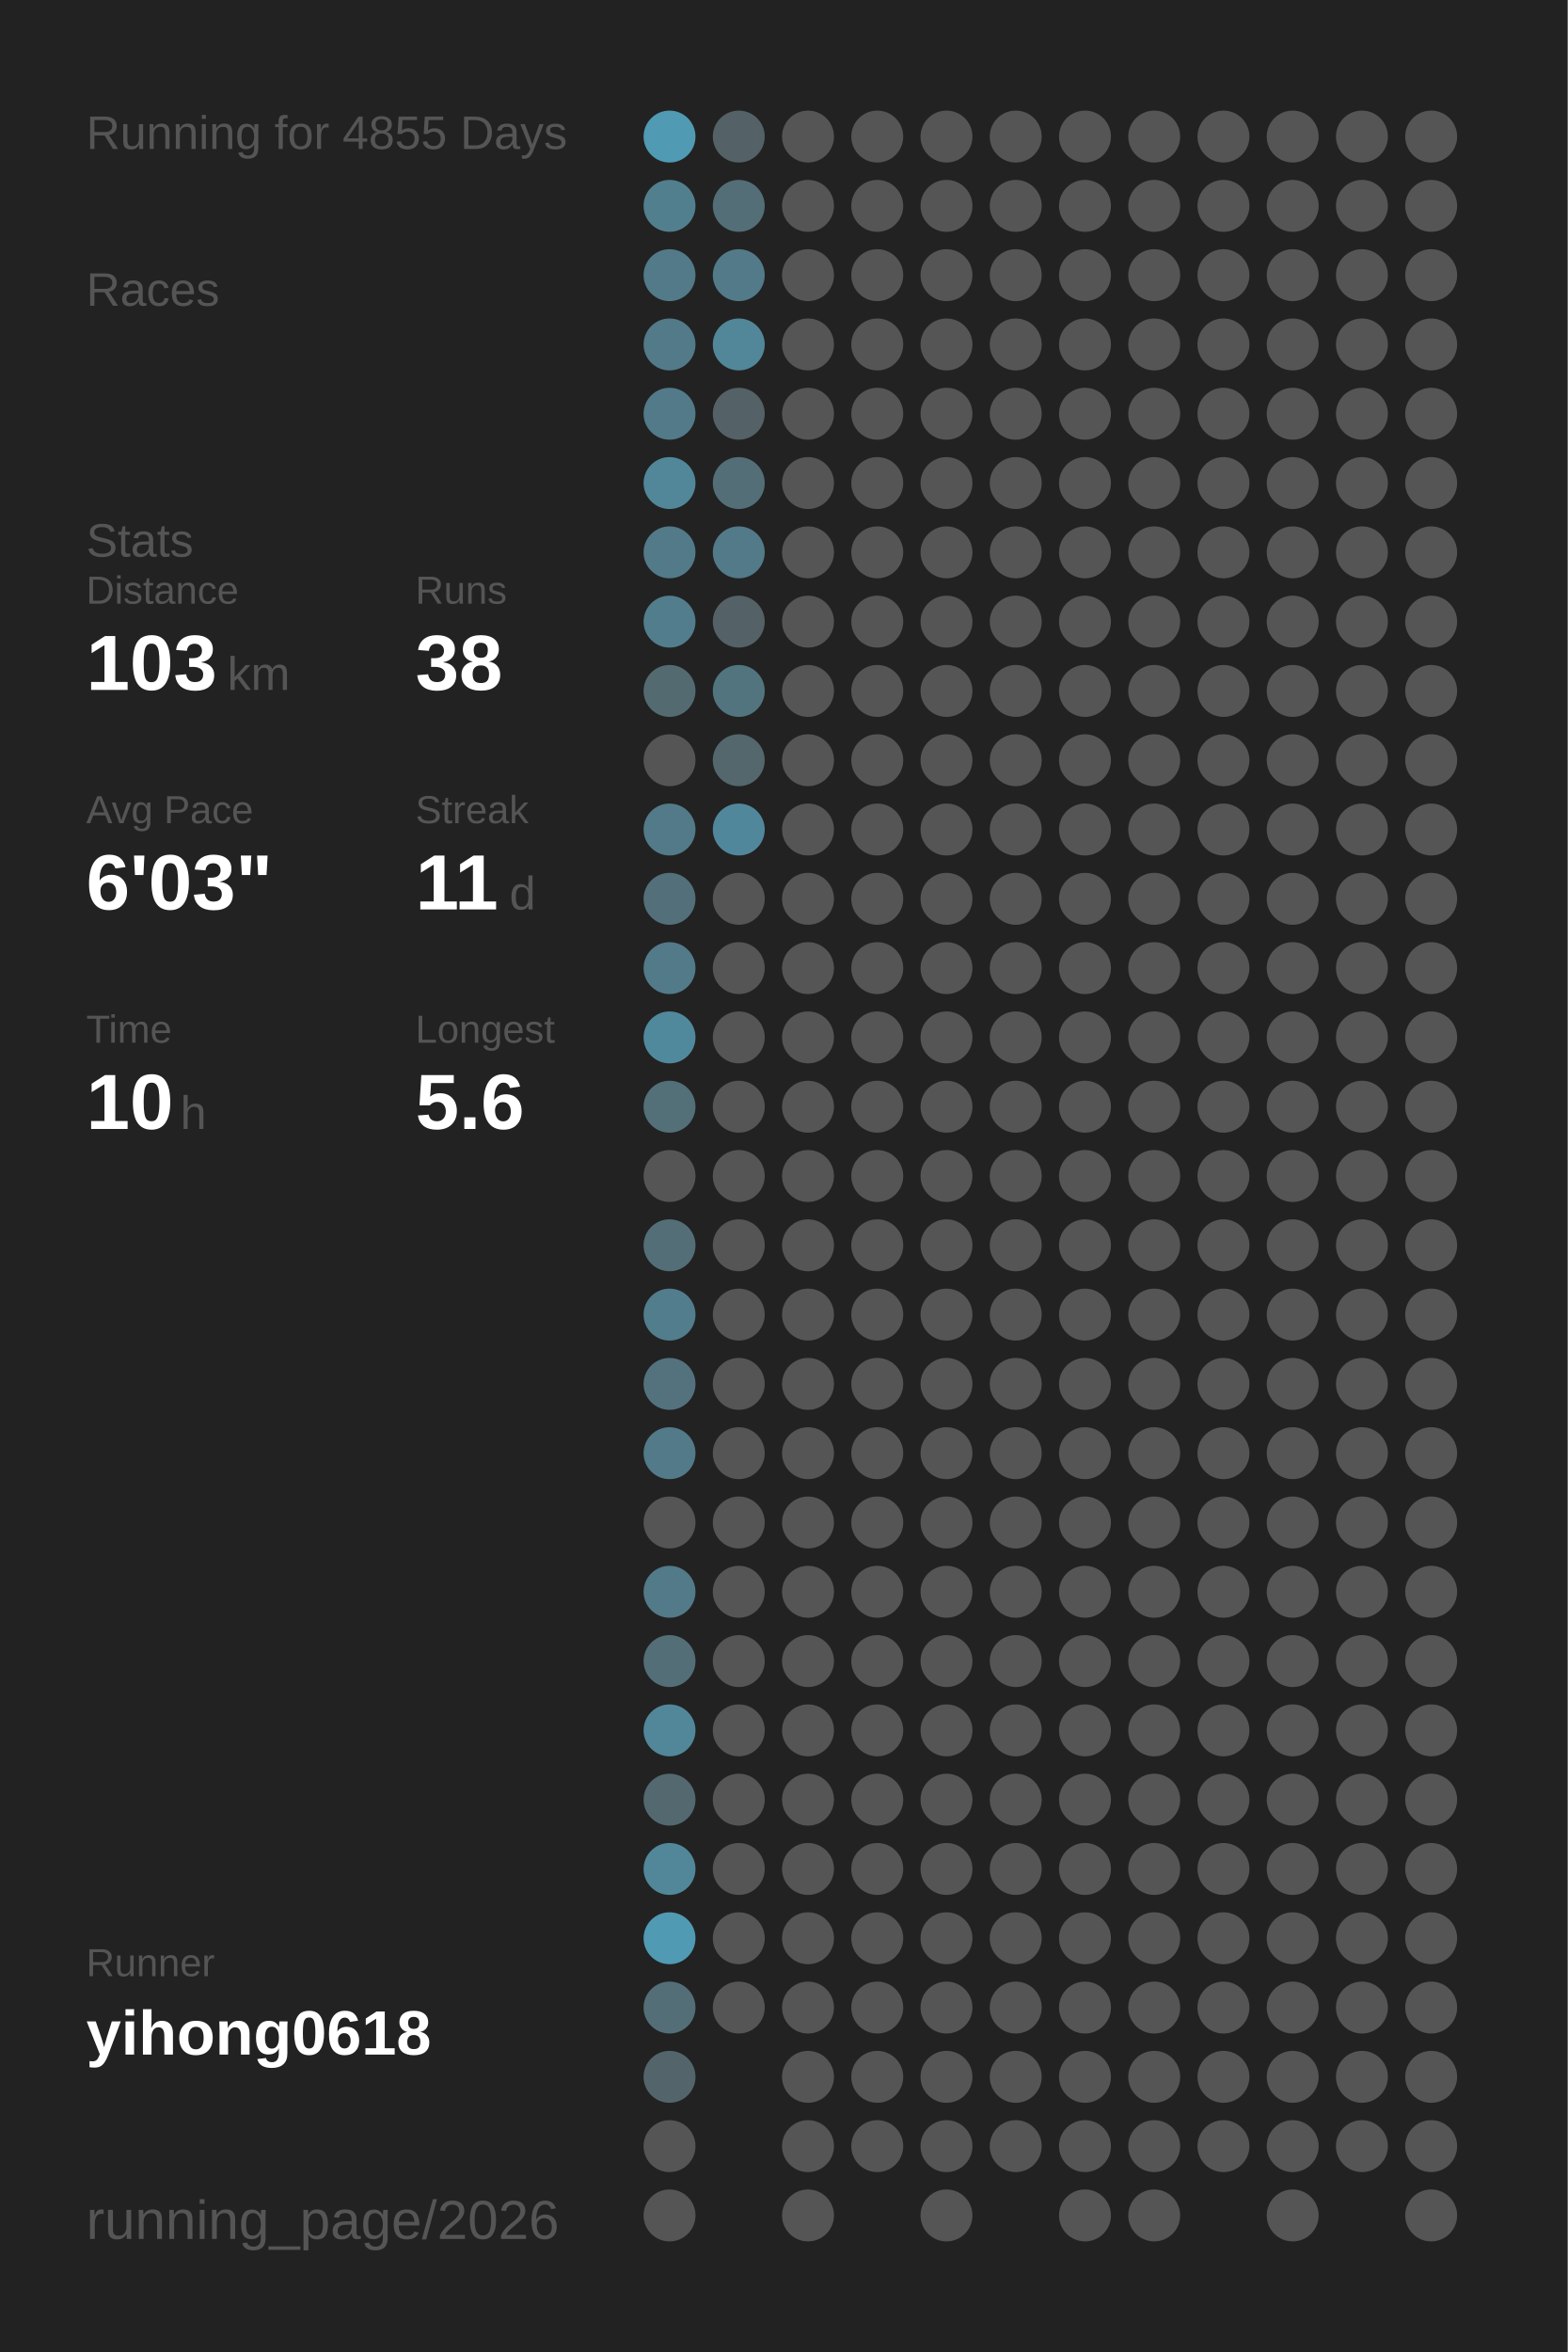
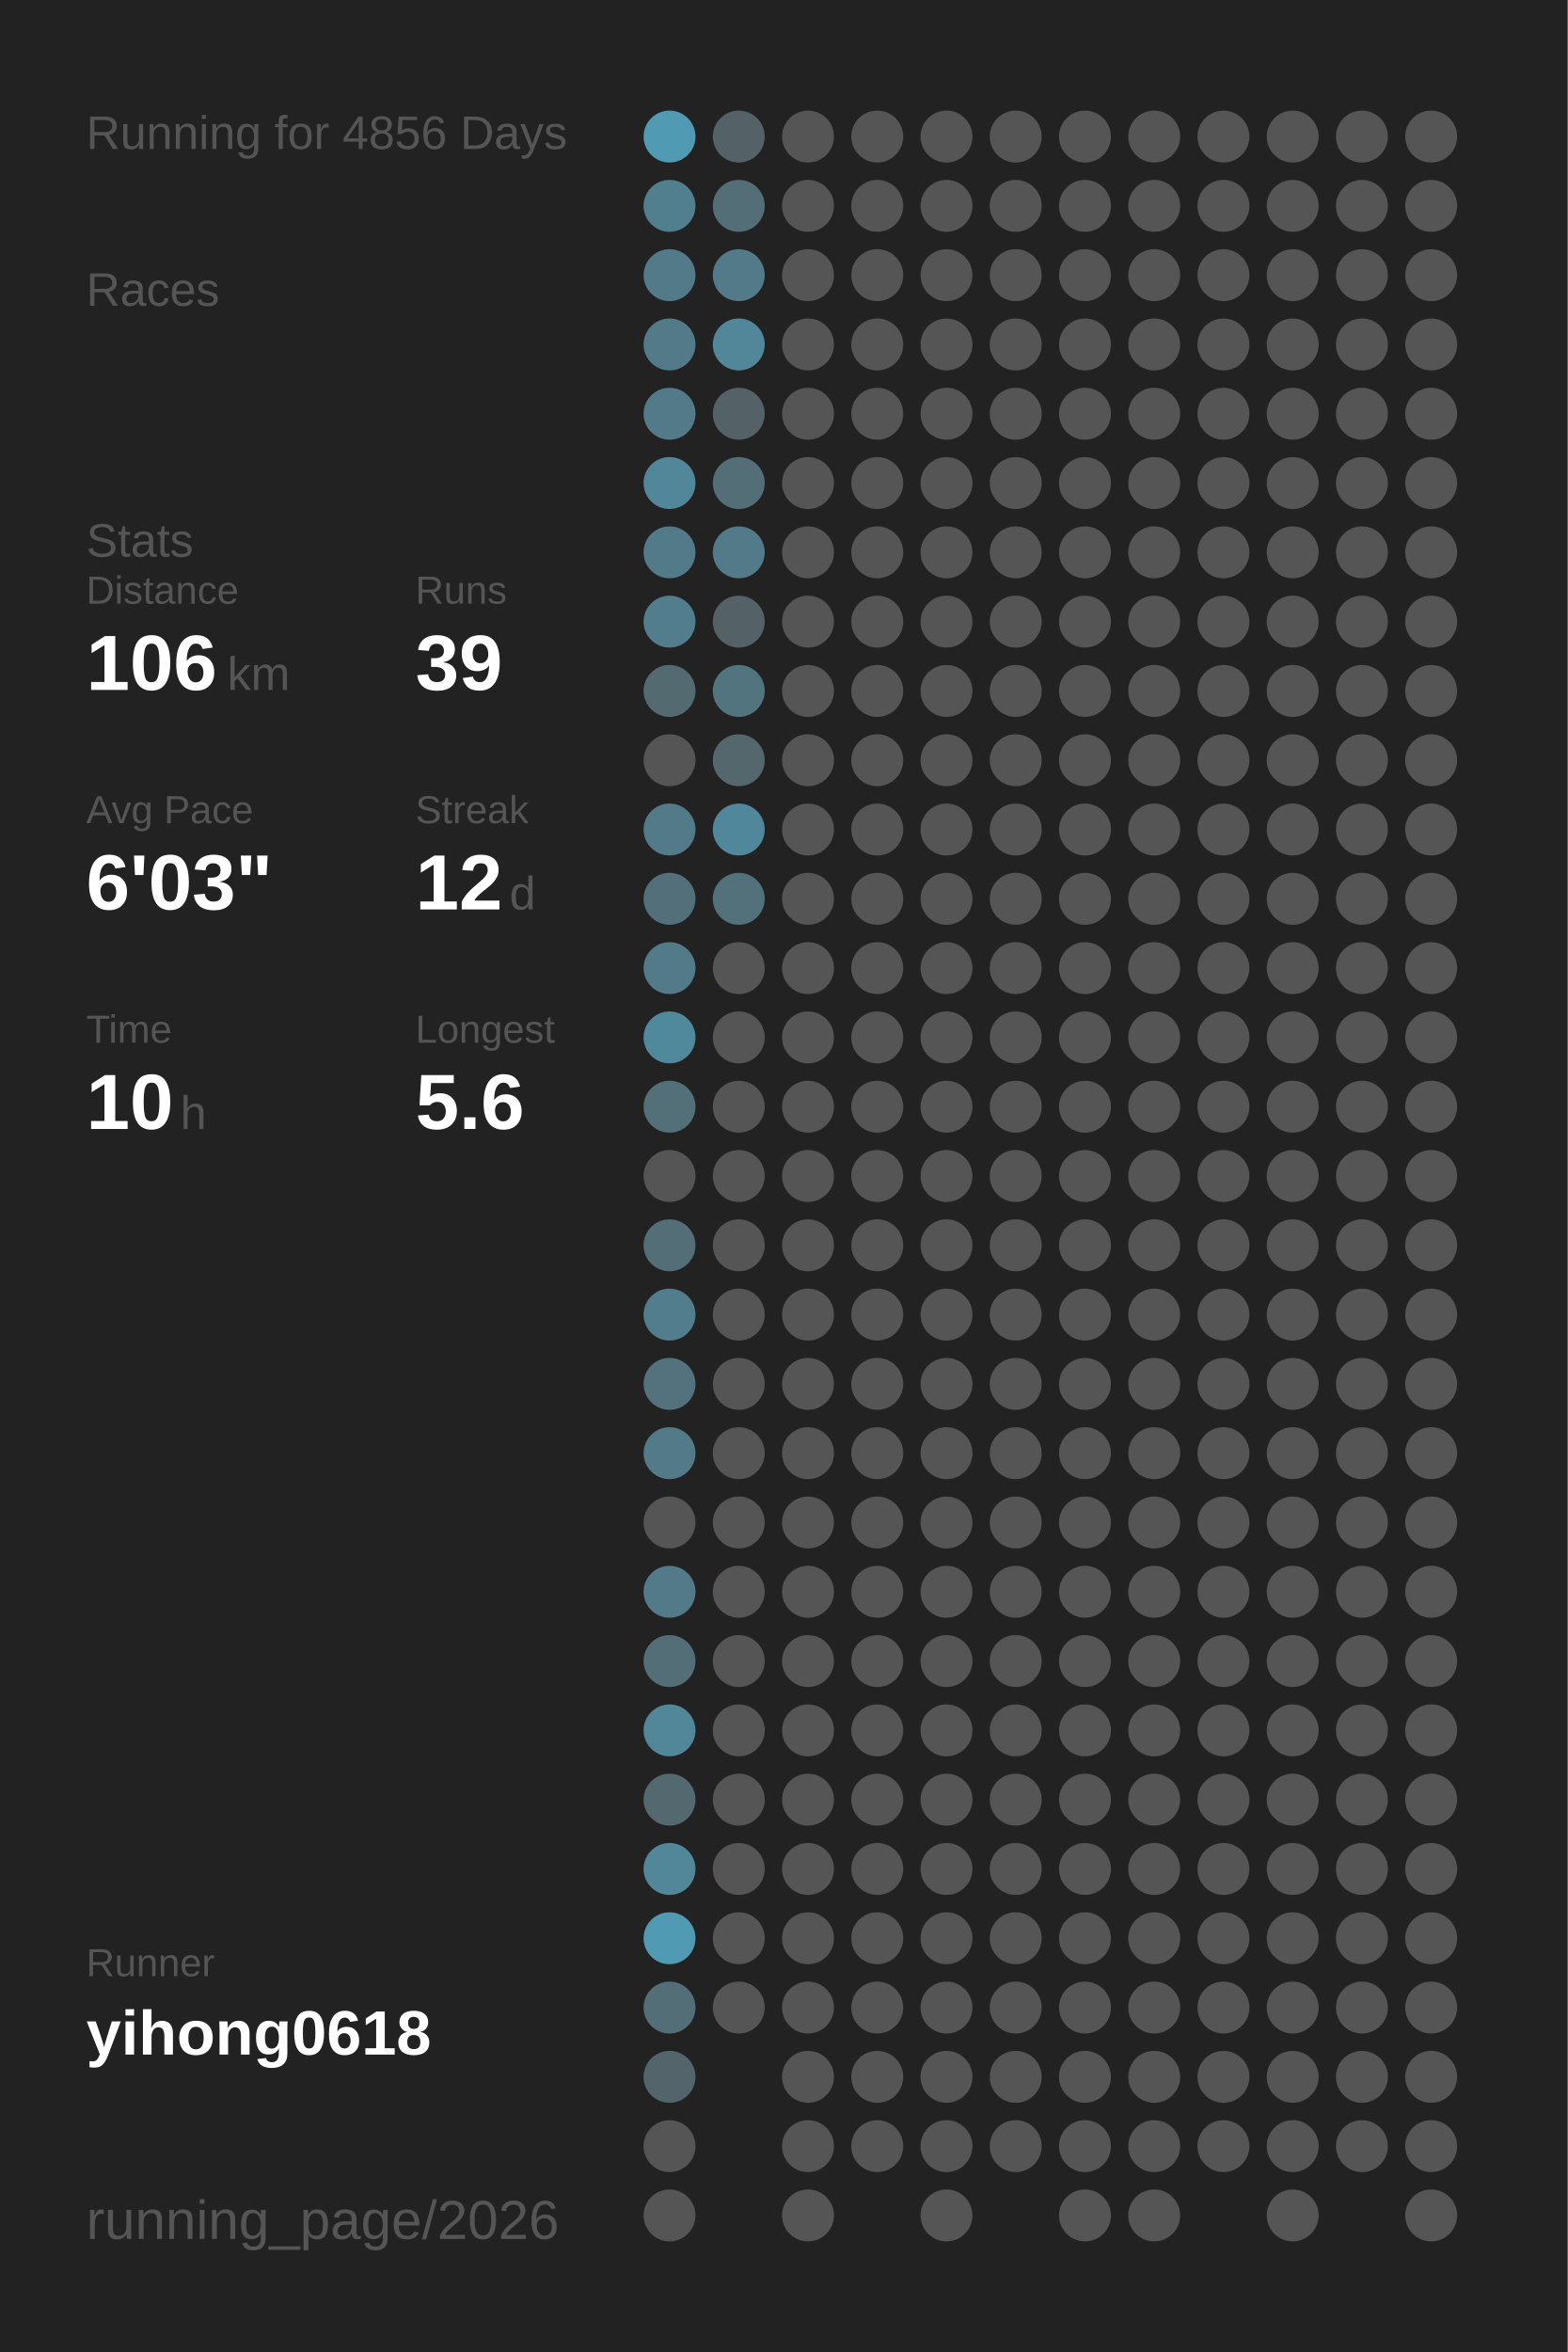
<svg xmlns="http://www.w3.org/2000/svg" baseProfile="full" height="300mm" version="1.1" viewBox="0,0,200,300" width="200mm">
  <defs />
  <rect fill="#222222" height="300" width="200" x="0" y="0" />
-   <text fill="#555555" style="font-size:6px; font-family:Arial;" x="11" y="19">Running for 4855 Days</text>
+   <text fill="#555555" style="font-size:6px; font-family:Arial;" x="11" y="19">Running for 4856 Days</text>
  <text fill="#555555" style="font-size:6px; font-family:Arial;" x="11" y="39">Races</text>
  <text fill="#555555" style="font-size:6px; font-family:Arial;" x="11" y="71">Stats</text>
  <text fill="#555555" style="font-size:5px; font-family:Arial;" x="11" y="77">Distance</text>
-   <text fill="#FFFFFF" style="font-size:10px; font-family:Arial; font-weight:bold;" x="11" y="88">103</text>
+   <text fill="#FFFFFF" style="font-size:10px; font-family:Arial; font-weight:bold;" x="11" y="88">106</text>
  <text fill="#555555" style="font-size:6px; font-family:Arial;" x="29" y="88">km</text>
  <text fill="#555555" style="font-size:5px; font-family:Arial;" x="53" y="77">Runs</text>
-   <text fill="#FFFFFF" style="font-size:10px; font-family:Arial; font-weight:bold;" x="53" y="88">38</text>
+   <text fill="#FFFFFF" style="font-size:10px; font-family:Arial; font-weight:bold;" x="53" y="88">39</text>
  <text fill="#555555" style="font-size:5px; font-family:Arial;" x="11" y="105">Avg Pace</text>
  <text fill="#FFFFFF" style="font-size:10px; font-family:Arial; font-weight:bold;" x="11" y="116">6'03"</text>
  <text fill="#555555" style="font-size:5px; font-family:Arial;" x="53" y="105">Streak</text>
-   <text fill="#FFFFFF" style="font-size:10px; font-family:Arial; font-weight:bold;" x="53" y="116">11</text>
+   <text fill="#FFFFFF" style="font-size:10px; font-family:Arial; font-weight:bold;" x="53" y="116">12</text>
  <text fill="#555555" style="font-size:6px; font-family:Arial;" x="65" y="116">d</text>
  <text fill="#555555" style="font-size:5px; font-family:Arial;" x="11" y="133">Time</text>
  <text fill="#FFFFFF" style="font-size:10px; font-family:Arial; font-weight:bold;" x="11" y="144">10</text>
  <text fill="#555555" style="font-size:6px; font-family:Arial;" x="23" y="144">h</text>
  <text fill="#555555" style="font-size:5px; font-family:Arial;" x="53" y="133">Longest</text>
  <text fill="#FFFFFF" style="font-size:10px; font-family:Arial; font-weight:bold;" x="53" y="144">5.6</text>
  <text fill="#555555" style="font-size:5px; font-family:Arial;" x="11" y="252.065">Runner</text>
  <text fill="#FFFFFF" style="font-size:8px; font-family:Arial; font-weight:bold;" x="11" y="262.065">yihong0618</text>
  <text fill="#555555" style="font-size:7px; font-family:Arial;" x="11" y="285.581">running_page/2026</text>
  <circle cx="85.417" cy="17.419" fill="#509ab3" r="3.312" />
  <circle cx="85.417" cy="26.258" fill="#527f8e" r="3.312" />
  <circle cx="85.417" cy="35.097" fill="#527a88" r="3.312" />
  <circle cx="85.417" cy="43.935" fill="#527a88" r="3.312" />
  <circle cx="85.417" cy="52.774" fill="#527a88" r="3.312" />
  <circle cx="85.417" cy="61.613" fill="#518799" r="3.312" />
  <circle cx="85.417" cy="70.452" fill="#527a88" r="3.312" />
  <circle cx="85.417" cy="79.29" fill="#527d8c" r="3.312" />
  <circle cx="85.417" cy="88.129" fill="#536a71" r="3.312" />
  <circle cx="85.417" cy="96.968" fill="#555555" r="3.312" />
  <circle cx="85.417" cy="105.806" fill="#527a88" r="3.312" />
  <circle cx="85.417" cy="114.645" fill="#536f79" r="3.312" />
  <circle cx="85.417" cy="123.484" fill="#527a88" r="3.312" />
  <circle cx="85.417" cy="132.323" fill="#51899c" r="3.312" />
  <circle cx="85.417" cy="141.161" fill="#536f78" r="3.312" />
  <circle cx="85.417" cy="150" fill="#555555" r="3.312" />
  <circle cx="85.417" cy="158.839" fill="#536e77" r="3.312" />
  <circle cx="85.417" cy="167.677" fill="#527d8c" r="3.312" />
  <circle cx="85.417" cy="176.516" fill="#53727d" r="3.312" />
  <circle cx="85.417" cy="185.355" fill="#527a88" r="3.312" />
  <circle cx="85.417" cy="194.194" fill="#555555" r="3.312" />
  <circle cx="85.417" cy="203.032" fill="#527a88" r="3.312" />
  <circle cx="85.417" cy="211.871" fill="#536e77" r="3.312" />
  <circle cx="85.417" cy="220.71" fill="#518799" r="3.312" />
  <circle cx="85.417" cy="229.548" fill="#53686f" r="3.312" />
  <circle cx="85.417" cy="238.387" fill="#518799" r="3.312" />
  <circle cx="85.417" cy="247.226" fill="#509ab3" r="3.312" />
  <circle cx="85.417" cy="256.065" fill="#536e77" r="3.312" />
  <circle cx="85.417" cy="264.903" fill="#53656b" r="3.312" />
  <circle cx="85.417" cy="273.742" fill="#555555" r="3.312" />
  <circle cx="85.417" cy="282.581" fill="#555555" r="3.312" />
  <circle cx="94.25" cy="17.419" fill="#546166" r="3.312" />
  <circle cx="94.25" cy="26.258" fill="#536e77" r="3.312" />
  <circle cx="94.25" cy="35.097" fill="#527a88" r="3.312" />
  <circle cx="94.25" cy="43.935" fill="#518799" r="3.312" />
  <circle cx="94.25" cy="52.774" fill="#546166" r="3.312" />
  <circle cx="94.25" cy="61.613" fill="#536e77" r="3.312" />
  <circle cx="94.25" cy="70.452" fill="#527a88" r="3.312" />
  <circle cx="94.25" cy="79.29" fill="#546166" r="3.312" />
  <circle cx="94.25" cy="88.129" fill="#52747f" r="3.312" />
  <circle cx="94.25" cy="96.968" fill="#53676d" r="3.312" />
  <circle cx="94.25" cy="105.806" fill="#51879a" r="3.312" />
-   <circle cx="94.25" cy="114.645" fill="#555555" r="3.312" />
+   <circle cx="94.25" cy="114.645" fill="#53717b" r="3.312" />
  <circle cx="94.25" cy="123.484" fill="#555555" r="3.312" />
  <circle cx="94.25" cy="132.323" fill="#555555" r="3.312" />
  <circle cx="94.25" cy="141.161" fill="#555555" r="3.312" />
  <circle cx="94.25" cy="150" fill="#555555" r="3.312" />
  <circle cx="94.25" cy="158.839" fill="#555555" r="3.312" />
  <circle cx="94.25" cy="167.677" fill="#555555" r="3.312" />
  <circle cx="94.25" cy="176.516" fill="#555555" r="3.312" />
  <circle cx="94.25" cy="185.355" fill="#555555" r="3.312" />
  <circle cx="94.25" cy="194.194" fill="#555555" r="3.312" />
  <circle cx="94.25" cy="203.032" fill="#555555" r="3.312" />
  <circle cx="94.25" cy="211.871" fill="#555555" r="3.312" />
  <circle cx="94.25" cy="220.71" fill="#555555" r="3.312" />
  <circle cx="94.25" cy="229.548" fill="#555555" r="3.312" />
  <circle cx="94.25" cy="238.387" fill="#555555" r="3.312" />
  <circle cx="94.25" cy="247.226" fill="#555555" r="3.312" />
  <circle cx="94.25" cy="256.065" fill="#555555" r="3.312" />
  <circle cx="103.083" cy="17.419" fill="#555555" r="3.312" />
  <circle cx="103.083" cy="26.258" fill="#555555" r="3.312" />
  <circle cx="103.083" cy="35.097" fill="#555555" r="3.312" />
  <circle cx="103.083" cy="43.935" fill="#555555" r="3.312" />
  <circle cx="103.083" cy="52.774" fill="#555555" r="3.312" />
  <circle cx="103.083" cy="61.613" fill="#555555" r="3.312" />
  <circle cx="103.083" cy="70.452" fill="#555555" r="3.312" />
  <circle cx="103.083" cy="79.29" fill="#555555" r="3.312" />
  <circle cx="103.083" cy="88.129" fill="#555555" r="3.312" />
  <circle cx="103.083" cy="96.968" fill="#555555" r="3.312" />
  <circle cx="103.083" cy="105.806" fill="#555555" r="3.312" />
  <circle cx="103.083" cy="114.645" fill="#555555" r="3.312" />
  <circle cx="103.083" cy="123.484" fill="#555555" r="3.312" />
  <circle cx="103.083" cy="132.323" fill="#555555" r="3.312" />
  <circle cx="103.083" cy="141.161" fill="#555555" r="3.312" />
  <circle cx="103.083" cy="150" fill="#555555" r="3.312" />
  <circle cx="103.083" cy="158.839" fill="#555555" r="3.312" />
  <circle cx="103.083" cy="167.677" fill="#555555" r="3.312" />
  <circle cx="103.083" cy="176.516" fill="#555555" r="3.312" />
  <circle cx="103.083" cy="185.355" fill="#555555" r="3.312" />
  <circle cx="103.083" cy="194.194" fill="#555555" r="3.312" />
  <circle cx="103.083" cy="203.032" fill="#555555" r="3.312" />
  <circle cx="103.083" cy="211.871" fill="#555555" r="3.312" />
  <circle cx="103.083" cy="220.71" fill="#555555" r="3.312" />
  <circle cx="103.083" cy="229.548" fill="#555555" r="3.312" />
  <circle cx="103.083" cy="238.387" fill="#555555" r="3.312" />
  <circle cx="103.083" cy="247.226" fill="#555555" r="3.312" />
  <circle cx="103.083" cy="256.065" fill="#555555" r="3.312" />
  <circle cx="103.083" cy="264.903" fill="#555555" r="3.312" />
  <circle cx="103.083" cy="273.742" fill="#555555" r="3.312" />
  <circle cx="103.083" cy="282.581" fill="#555555" r="3.312" />
  <circle cx="111.917" cy="17.419" fill="#555555" r="3.312" />
  <circle cx="111.917" cy="26.258" fill="#555555" r="3.312" />
  <circle cx="111.917" cy="35.097" fill="#555555" r="3.312" />
  <circle cx="111.917" cy="43.935" fill="#555555" r="3.312" />
  <circle cx="111.917" cy="52.774" fill="#555555" r="3.312" />
  <circle cx="111.917" cy="61.613" fill="#555555" r="3.312" />
  <circle cx="111.917" cy="70.452" fill="#555555" r="3.312" />
  <circle cx="111.917" cy="79.29" fill="#555555" r="3.312" />
  <circle cx="111.917" cy="88.129" fill="#555555" r="3.312" />
  <circle cx="111.917" cy="96.968" fill="#555555" r="3.312" />
  <circle cx="111.917" cy="105.806" fill="#555555" r="3.312" />
  <circle cx="111.917" cy="114.645" fill="#555555" r="3.312" />
  <circle cx="111.917" cy="123.484" fill="#555555" r="3.312" />
  <circle cx="111.917" cy="132.323" fill="#555555" r="3.312" />
  <circle cx="111.917" cy="141.161" fill="#555555" r="3.312" />
  <circle cx="111.917" cy="150" fill="#555555" r="3.312" />
  <circle cx="111.917" cy="158.839" fill="#555555" r="3.312" />
  <circle cx="111.917" cy="167.677" fill="#555555" r="3.312" />
  <circle cx="111.917" cy="176.516" fill="#555555" r="3.312" />
  <circle cx="111.917" cy="185.355" fill="#555555" r="3.312" />
  <circle cx="111.917" cy="194.194" fill="#555555" r="3.312" />
  <circle cx="111.917" cy="203.032" fill="#555555" r="3.312" />
  <circle cx="111.917" cy="211.871" fill="#555555" r="3.312" />
  <circle cx="111.917" cy="220.71" fill="#555555" r="3.312" />
  <circle cx="111.917" cy="229.548" fill="#555555" r="3.312" />
  <circle cx="111.917" cy="238.387" fill="#555555" r="3.312" />
  <circle cx="111.917" cy="247.226" fill="#555555" r="3.312" />
  <circle cx="111.917" cy="256.065" fill="#555555" r="3.312" />
  <circle cx="111.917" cy="264.903" fill="#555555" r="3.312" />
  <circle cx="111.917" cy="273.742" fill="#555555" r="3.312" />
  <circle cx="120.75" cy="17.419" fill="#555555" r="3.312" />
  <circle cx="120.75" cy="26.258" fill="#555555" r="3.312" />
  <circle cx="120.75" cy="35.097" fill="#555555" r="3.312" />
  <circle cx="120.75" cy="43.935" fill="#555555" r="3.312" />
  <circle cx="120.75" cy="52.774" fill="#555555" r="3.312" />
  <circle cx="120.75" cy="61.613" fill="#555555" r="3.312" />
  <circle cx="120.75" cy="70.452" fill="#555555" r="3.312" />
  <circle cx="120.75" cy="79.29" fill="#555555" r="3.312" />
  <circle cx="120.75" cy="88.129" fill="#555555" r="3.312" />
  <circle cx="120.75" cy="96.968" fill="#555555" r="3.312" />
  <circle cx="120.75" cy="105.806" fill="#555555" r="3.312" />
  <circle cx="120.75" cy="114.645" fill="#555555" r="3.312" />
  <circle cx="120.75" cy="123.484" fill="#555555" r="3.312" />
  <circle cx="120.75" cy="132.323" fill="#555555" r="3.312" />
  <circle cx="120.75" cy="141.161" fill="#555555" r="3.312" />
  <circle cx="120.75" cy="150" fill="#555555" r="3.312" />
  <circle cx="120.75" cy="158.839" fill="#555555" r="3.312" />
  <circle cx="120.75" cy="167.677" fill="#555555" r="3.312" />
  <circle cx="120.75" cy="176.516" fill="#555555" r="3.312" />
  <circle cx="120.75" cy="185.355" fill="#555555" r="3.312" />
  <circle cx="120.75" cy="194.194" fill="#555555" r="3.312" />
  <circle cx="120.75" cy="203.032" fill="#555555" r="3.312" />
  <circle cx="120.75" cy="211.871" fill="#555555" r="3.312" />
  <circle cx="120.75" cy="220.71" fill="#555555" r="3.312" />
  <circle cx="120.75" cy="229.548" fill="#555555" r="3.312" />
  <circle cx="120.75" cy="238.387" fill="#555555" r="3.312" />
  <circle cx="120.75" cy="247.226" fill="#555555" r="3.312" />
  <circle cx="120.75" cy="256.065" fill="#555555" r="3.312" />
  <circle cx="120.75" cy="264.903" fill="#555555" r="3.312" />
  <circle cx="120.75" cy="273.742" fill="#555555" r="3.312" />
  <circle cx="120.75" cy="282.581" fill="#555555" r="3.312" />
  <circle cx="129.583" cy="17.419" fill="#555555" r="3.312" />
  <circle cx="129.583" cy="26.258" fill="#555555" r="3.312" />
  <circle cx="129.583" cy="35.097" fill="#555555" r="3.312" />
  <circle cx="129.583" cy="43.935" fill="#555555" r="3.312" />
  <circle cx="129.583" cy="52.774" fill="#555555" r="3.312" />
  <circle cx="129.583" cy="61.613" fill="#555555" r="3.312" />
  <circle cx="129.583" cy="70.452" fill="#555555" r="3.312" />
  <circle cx="129.583" cy="79.29" fill="#555555" r="3.312" />
  <circle cx="129.583" cy="88.129" fill="#555555" r="3.312" />
  <circle cx="129.583" cy="96.968" fill="#555555" r="3.312" />
  <circle cx="129.583" cy="105.806" fill="#555555" r="3.312" />
  <circle cx="129.583" cy="114.645" fill="#555555" r="3.312" />
  <circle cx="129.583" cy="123.484" fill="#555555" r="3.312" />
  <circle cx="129.583" cy="132.323" fill="#555555" r="3.312" />
  <circle cx="129.583" cy="141.161" fill="#555555" r="3.312" />
  <circle cx="129.583" cy="150" fill="#555555" r="3.312" />
  <circle cx="129.583" cy="158.839" fill="#555555" r="3.312" />
  <circle cx="129.583" cy="167.677" fill="#555555" r="3.312" />
  <circle cx="129.583" cy="176.516" fill="#555555" r="3.312" />
  <circle cx="129.583" cy="185.355" fill="#555555" r="3.312" />
  <circle cx="129.583" cy="194.194" fill="#555555" r="3.312" />
  <circle cx="129.583" cy="203.032" fill="#555555" r="3.312" />
  <circle cx="129.583" cy="211.871" fill="#555555" r="3.312" />
  <circle cx="129.583" cy="220.71" fill="#555555" r="3.312" />
  <circle cx="129.583" cy="229.548" fill="#555555" r="3.312" />
  <circle cx="129.583" cy="238.387" fill="#555555" r="3.312" />
  <circle cx="129.583" cy="247.226" fill="#555555" r="3.312" />
  <circle cx="129.583" cy="256.065" fill="#555555" r="3.312" />
  <circle cx="129.583" cy="264.903" fill="#555555" r="3.312" />
  <circle cx="129.583" cy="273.742" fill="#555555" r="3.312" />
  <circle cx="138.417" cy="17.419" fill="#555555" r="3.312" />
  <circle cx="138.417" cy="26.258" fill="#555555" r="3.312" />
  <circle cx="138.417" cy="35.097" fill="#555555" r="3.312" />
  <circle cx="138.417" cy="43.935" fill="#555555" r="3.312" />
  <circle cx="138.417" cy="52.774" fill="#555555" r="3.312" />
  <circle cx="138.417" cy="61.613" fill="#555555" r="3.312" />
  <circle cx="138.417" cy="70.452" fill="#555555" r="3.312" />
  <circle cx="138.417" cy="79.29" fill="#555555" r="3.312" />
  <circle cx="138.417" cy="88.129" fill="#555555" r="3.312" />
  <circle cx="138.417" cy="96.968" fill="#555555" r="3.312" />
  <circle cx="138.417" cy="105.806" fill="#555555" r="3.312" />
  <circle cx="138.417" cy="114.645" fill="#555555" r="3.312" />
  <circle cx="138.417" cy="123.484" fill="#555555" r="3.312" />
  <circle cx="138.417" cy="132.323" fill="#555555" r="3.312" />
  <circle cx="138.417" cy="141.161" fill="#555555" r="3.312" />
  <circle cx="138.417" cy="150" fill="#555555" r="3.312" />
  <circle cx="138.417" cy="158.839" fill="#555555" r="3.312" />
  <circle cx="138.417" cy="167.677" fill="#555555" r="3.312" />
  <circle cx="138.417" cy="176.516" fill="#555555" r="3.312" />
  <circle cx="138.417" cy="185.355" fill="#555555" r="3.312" />
  <circle cx="138.417" cy="194.194" fill="#555555" r="3.312" />
  <circle cx="138.417" cy="203.032" fill="#555555" r="3.312" />
  <circle cx="138.417" cy="211.871" fill="#555555" r="3.312" />
  <circle cx="138.417" cy="220.71" fill="#555555" r="3.312" />
  <circle cx="138.417" cy="229.548" fill="#555555" r="3.312" />
  <circle cx="138.417" cy="238.387" fill="#555555" r="3.312" />
  <circle cx="138.417" cy="247.226" fill="#555555" r="3.312" />
  <circle cx="138.417" cy="256.065" fill="#555555" r="3.312" />
  <circle cx="138.417" cy="264.903" fill="#555555" r="3.312" />
  <circle cx="138.417" cy="273.742" fill="#555555" r="3.312" />
  <circle cx="138.417" cy="282.581" fill="#555555" r="3.312" />
  <circle cx="147.25" cy="17.419" fill="#555555" r="3.312" />
  <circle cx="147.25" cy="26.258" fill="#555555" r="3.312" />
  <circle cx="147.25" cy="35.097" fill="#555555" r="3.312" />
  <circle cx="147.25" cy="43.935" fill="#555555" r="3.312" />
  <circle cx="147.25" cy="52.774" fill="#555555" r="3.312" />
  <circle cx="147.25" cy="61.613" fill="#555555" r="3.312" />
  <circle cx="147.25" cy="70.452" fill="#555555" r="3.312" />
  <circle cx="147.25" cy="79.29" fill="#555555" r="3.312" />
  <circle cx="147.25" cy="88.129" fill="#555555" r="3.312" />
  <circle cx="147.25" cy="96.968" fill="#555555" r="3.312" />
  <circle cx="147.25" cy="105.806" fill="#555555" r="3.312" />
  <circle cx="147.25" cy="114.645" fill="#555555" r="3.312" />
  <circle cx="147.25" cy="123.484" fill="#555555" r="3.312" />
  <circle cx="147.25" cy="132.323" fill="#555555" r="3.312" />
  <circle cx="147.25" cy="141.161" fill="#555555" r="3.312" />
  <circle cx="147.25" cy="150" fill="#555555" r="3.312" />
  <circle cx="147.25" cy="158.839" fill="#555555" r="3.312" />
  <circle cx="147.25" cy="167.677" fill="#555555" r="3.312" />
  <circle cx="147.25" cy="176.516" fill="#555555" r="3.312" />
  <circle cx="147.25" cy="185.355" fill="#555555" r="3.312" />
  <circle cx="147.25" cy="194.194" fill="#555555" r="3.312" />
  <circle cx="147.25" cy="203.032" fill="#555555" r="3.312" />
  <circle cx="147.25" cy="211.871" fill="#555555" r="3.312" />
  <circle cx="147.25" cy="220.71" fill="#555555" r="3.312" />
  <circle cx="147.25" cy="229.548" fill="#555555" r="3.312" />
  <circle cx="147.25" cy="238.387" fill="#555555" r="3.312" />
  <circle cx="147.25" cy="247.226" fill="#555555" r="3.312" />
  <circle cx="147.25" cy="256.065" fill="#555555" r="3.312" />
  <circle cx="147.25" cy="264.903" fill="#555555" r="3.312" />
  <circle cx="147.25" cy="273.742" fill="#555555" r="3.312" />
  <circle cx="147.25" cy="282.581" fill="#555555" r="3.312" />
  <circle cx="156.083" cy="17.419" fill="#555555" r="3.312" />
  <circle cx="156.083" cy="26.258" fill="#555555" r="3.312" />
  <circle cx="156.083" cy="35.097" fill="#555555" r="3.312" />
  <circle cx="156.083" cy="43.935" fill="#555555" r="3.312" />
  <circle cx="156.083" cy="52.774" fill="#555555" r="3.312" />
  <circle cx="156.083" cy="61.613" fill="#555555" r="3.312" />
  <circle cx="156.083" cy="70.452" fill="#555555" r="3.312" />
  <circle cx="156.083" cy="79.29" fill="#555555" r="3.312" />
  <circle cx="156.083" cy="88.129" fill="#555555" r="3.312" />
  <circle cx="156.083" cy="96.968" fill="#555555" r="3.312" />
  <circle cx="156.083" cy="105.806" fill="#555555" r="3.312" />
  <circle cx="156.083" cy="114.645" fill="#555555" r="3.312" />
  <circle cx="156.083" cy="123.484" fill="#555555" r="3.312" />
  <circle cx="156.083" cy="132.323" fill="#555555" r="3.312" />
  <circle cx="156.083" cy="141.161" fill="#555555" r="3.312" />
  <circle cx="156.083" cy="150" fill="#555555" r="3.312" />
  <circle cx="156.083" cy="158.839" fill="#555555" r="3.312" />
  <circle cx="156.083" cy="167.677" fill="#555555" r="3.312" />
  <circle cx="156.083" cy="176.516" fill="#555555" r="3.312" />
  <circle cx="156.083" cy="185.355" fill="#555555" r="3.312" />
  <circle cx="156.083" cy="194.194" fill="#555555" r="3.312" />
  <circle cx="156.083" cy="203.032" fill="#555555" r="3.312" />
  <circle cx="156.083" cy="211.871" fill="#555555" r="3.312" />
  <circle cx="156.083" cy="220.71" fill="#555555" r="3.312" />
  <circle cx="156.083" cy="229.548" fill="#555555" r="3.312" />
  <circle cx="156.083" cy="238.387" fill="#555555" r="3.312" />
  <circle cx="156.083" cy="247.226" fill="#555555" r="3.312" />
  <circle cx="156.083" cy="256.065" fill="#555555" r="3.312" />
  <circle cx="156.083" cy="264.903" fill="#555555" r="3.312" />
  <circle cx="156.083" cy="273.742" fill="#555555" r="3.312" />
  <circle cx="164.917" cy="17.419" fill="#555555" r="3.312" />
  <circle cx="164.917" cy="26.258" fill="#555555" r="3.312" />
  <circle cx="164.917" cy="35.097" fill="#555555" r="3.312" />
  <circle cx="164.917" cy="43.935" fill="#555555" r="3.312" />
  <circle cx="164.917" cy="52.774" fill="#555555" r="3.312" />
  <circle cx="164.917" cy="61.613" fill="#555555" r="3.312" />
  <circle cx="164.917" cy="70.452" fill="#555555" r="3.312" />
  <circle cx="164.917" cy="79.29" fill="#555555" r="3.312" />
  <circle cx="164.917" cy="88.129" fill="#555555" r="3.312" />
  <circle cx="164.917" cy="96.968" fill="#555555" r="3.312" />
  <circle cx="164.917" cy="105.806" fill="#555555" r="3.312" />
  <circle cx="164.917" cy="114.645" fill="#555555" r="3.312" />
  <circle cx="164.917" cy="123.484" fill="#555555" r="3.312" />
  <circle cx="164.917" cy="132.323" fill="#555555" r="3.312" />
  <circle cx="164.917" cy="141.161" fill="#555555" r="3.312" />
  <circle cx="164.917" cy="150" fill="#555555" r="3.312" />
  <circle cx="164.917" cy="158.839" fill="#555555" r="3.312" />
  <circle cx="164.917" cy="167.677" fill="#555555" r="3.312" />
  <circle cx="164.917" cy="176.516" fill="#555555" r="3.312" />
  <circle cx="164.917" cy="185.355" fill="#555555" r="3.312" />
  <circle cx="164.917" cy="194.194" fill="#555555" r="3.312" />
  <circle cx="164.917" cy="203.032" fill="#555555" r="3.312" />
  <circle cx="164.917" cy="211.871" fill="#555555" r="3.312" />
  <circle cx="164.917" cy="220.71" fill="#555555" r="3.312" />
  <circle cx="164.917" cy="229.548" fill="#555555" r="3.312" />
  <circle cx="164.917" cy="238.387" fill="#555555" r="3.312" />
  <circle cx="164.917" cy="247.226" fill="#555555" r="3.312" />
  <circle cx="164.917" cy="256.065" fill="#555555" r="3.312" />
  <circle cx="164.917" cy="264.903" fill="#555555" r="3.312" />
  <circle cx="164.917" cy="273.742" fill="#555555" r="3.312" />
  <circle cx="164.917" cy="282.581" fill="#555555" r="3.312" />
  <circle cx="173.75" cy="17.419" fill="#555555" r="3.312" />
  <circle cx="173.75" cy="26.258" fill="#555555" r="3.312" />
  <circle cx="173.75" cy="35.097" fill="#555555" r="3.312" />
  <circle cx="173.75" cy="43.935" fill="#555555" r="3.312" />
  <circle cx="173.75" cy="52.774" fill="#555555" r="3.312" />
  <circle cx="173.75" cy="61.613" fill="#555555" r="3.312" />
  <circle cx="173.75" cy="70.452" fill="#555555" r="3.312" />
  <circle cx="173.75" cy="79.29" fill="#555555" r="3.312" />
  <circle cx="173.75" cy="88.129" fill="#555555" r="3.312" />
  <circle cx="173.75" cy="96.968" fill="#555555" r="3.312" />
  <circle cx="173.75" cy="105.806" fill="#555555" r="3.312" />
  <circle cx="173.75" cy="114.645" fill="#555555" r="3.312" />
  <circle cx="173.75" cy="123.484" fill="#555555" r="3.312" />
  <circle cx="173.75" cy="132.323" fill="#555555" r="3.312" />
  <circle cx="173.75" cy="141.161" fill="#555555" r="3.312" />
  <circle cx="173.75" cy="150" fill="#555555" r="3.312" />
  <circle cx="173.75" cy="158.839" fill="#555555" r="3.312" />
  <circle cx="173.75" cy="167.677" fill="#555555" r="3.312" />
  <circle cx="173.75" cy="176.516" fill="#555555" r="3.312" />
  <circle cx="173.75" cy="185.355" fill="#555555" r="3.312" />
  <circle cx="173.75" cy="194.194" fill="#555555" r="3.312" />
  <circle cx="173.75" cy="203.032" fill="#555555" r="3.312" />
  <circle cx="173.75" cy="211.871" fill="#555555" r="3.312" />
  <circle cx="173.75" cy="220.71" fill="#555555" r="3.312" />
  <circle cx="173.75" cy="229.548" fill="#555555" r="3.312" />
  <circle cx="173.75" cy="238.387" fill="#555555" r="3.312" />
  <circle cx="173.75" cy="247.226" fill="#555555" r="3.312" />
  <circle cx="173.75" cy="256.065" fill="#555555" r="3.312" />
  <circle cx="173.75" cy="264.903" fill="#555555" r="3.312" />
  <circle cx="173.75" cy="273.742" fill="#555555" r="3.312" />
  <circle cx="182.583" cy="17.419" fill="#555555" r="3.312" />
  <circle cx="182.583" cy="26.258" fill="#555555" r="3.312" />
  <circle cx="182.583" cy="35.097" fill="#555555" r="3.312" />
  <circle cx="182.583" cy="43.935" fill="#555555" r="3.312" />
  <circle cx="182.583" cy="52.774" fill="#555555" r="3.312" />
  <circle cx="182.583" cy="61.613" fill="#555555" r="3.312" />
  <circle cx="182.583" cy="70.452" fill="#555555" r="3.312" />
  <circle cx="182.583" cy="79.29" fill="#555555" r="3.312" />
  <circle cx="182.583" cy="88.129" fill="#555555" r="3.312" />
  <circle cx="182.583" cy="96.968" fill="#555555" r="3.312" />
  <circle cx="182.583" cy="105.806" fill="#555555" r="3.312" />
  <circle cx="182.583" cy="114.645" fill="#555555" r="3.312" />
  <circle cx="182.583" cy="123.484" fill="#555555" r="3.312" />
  <circle cx="182.583" cy="132.323" fill="#555555" r="3.312" />
  <circle cx="182.583" cy="141.161" fill="#555555" r="3.312" />
  <circle cx="182.583" cy="150" fill="#555555" r="3.312" />
  <circle cx="182.583" cy="158.839" fill="#555555" r="3.312" />
  <circle cx="182.583" cy="167.677" fill="#555555" r="3.312" />
  <circle cx="182.583" cy="176.516" fill="#555555" r="3.312" />
  <circle cx="182.583" cy="185.355" fill="#555555" r="3.312" />
  <circle cx="182.583" cy="194.194" fill="#555555" r="3.312" />
  <circle cx="182.583" cy="203.032" fill="#555555" r="3.312" />
  <circle cx="182.583" cy="211.871" fill="#555555" r="3.312" />
  <circle cx="182.583" cy="220.71" fill="#555555" r="3.312" />
  <circle cx="182.583" cy="229.548" fill="#555555" r="3.312" />
  <circle cx="182.583" cy="238.387" fill="#555555" r="3.312" />
  <circle cx="182.583" cy="247.226" fill="#555555" r="3.312" />
  <circle cx="182.583" cy="256.065" fill="#555555" r="3.312" />
  <circle cx="182.583" cy="264.903" fill="#555555" r="3.312" />
  <circle cx="182.583" cy="273.742" fill="#555555" r="3.312" />
  <circle cx="182.583" cy="282.581" fill="#555555" r="3.312" />
</svg>
